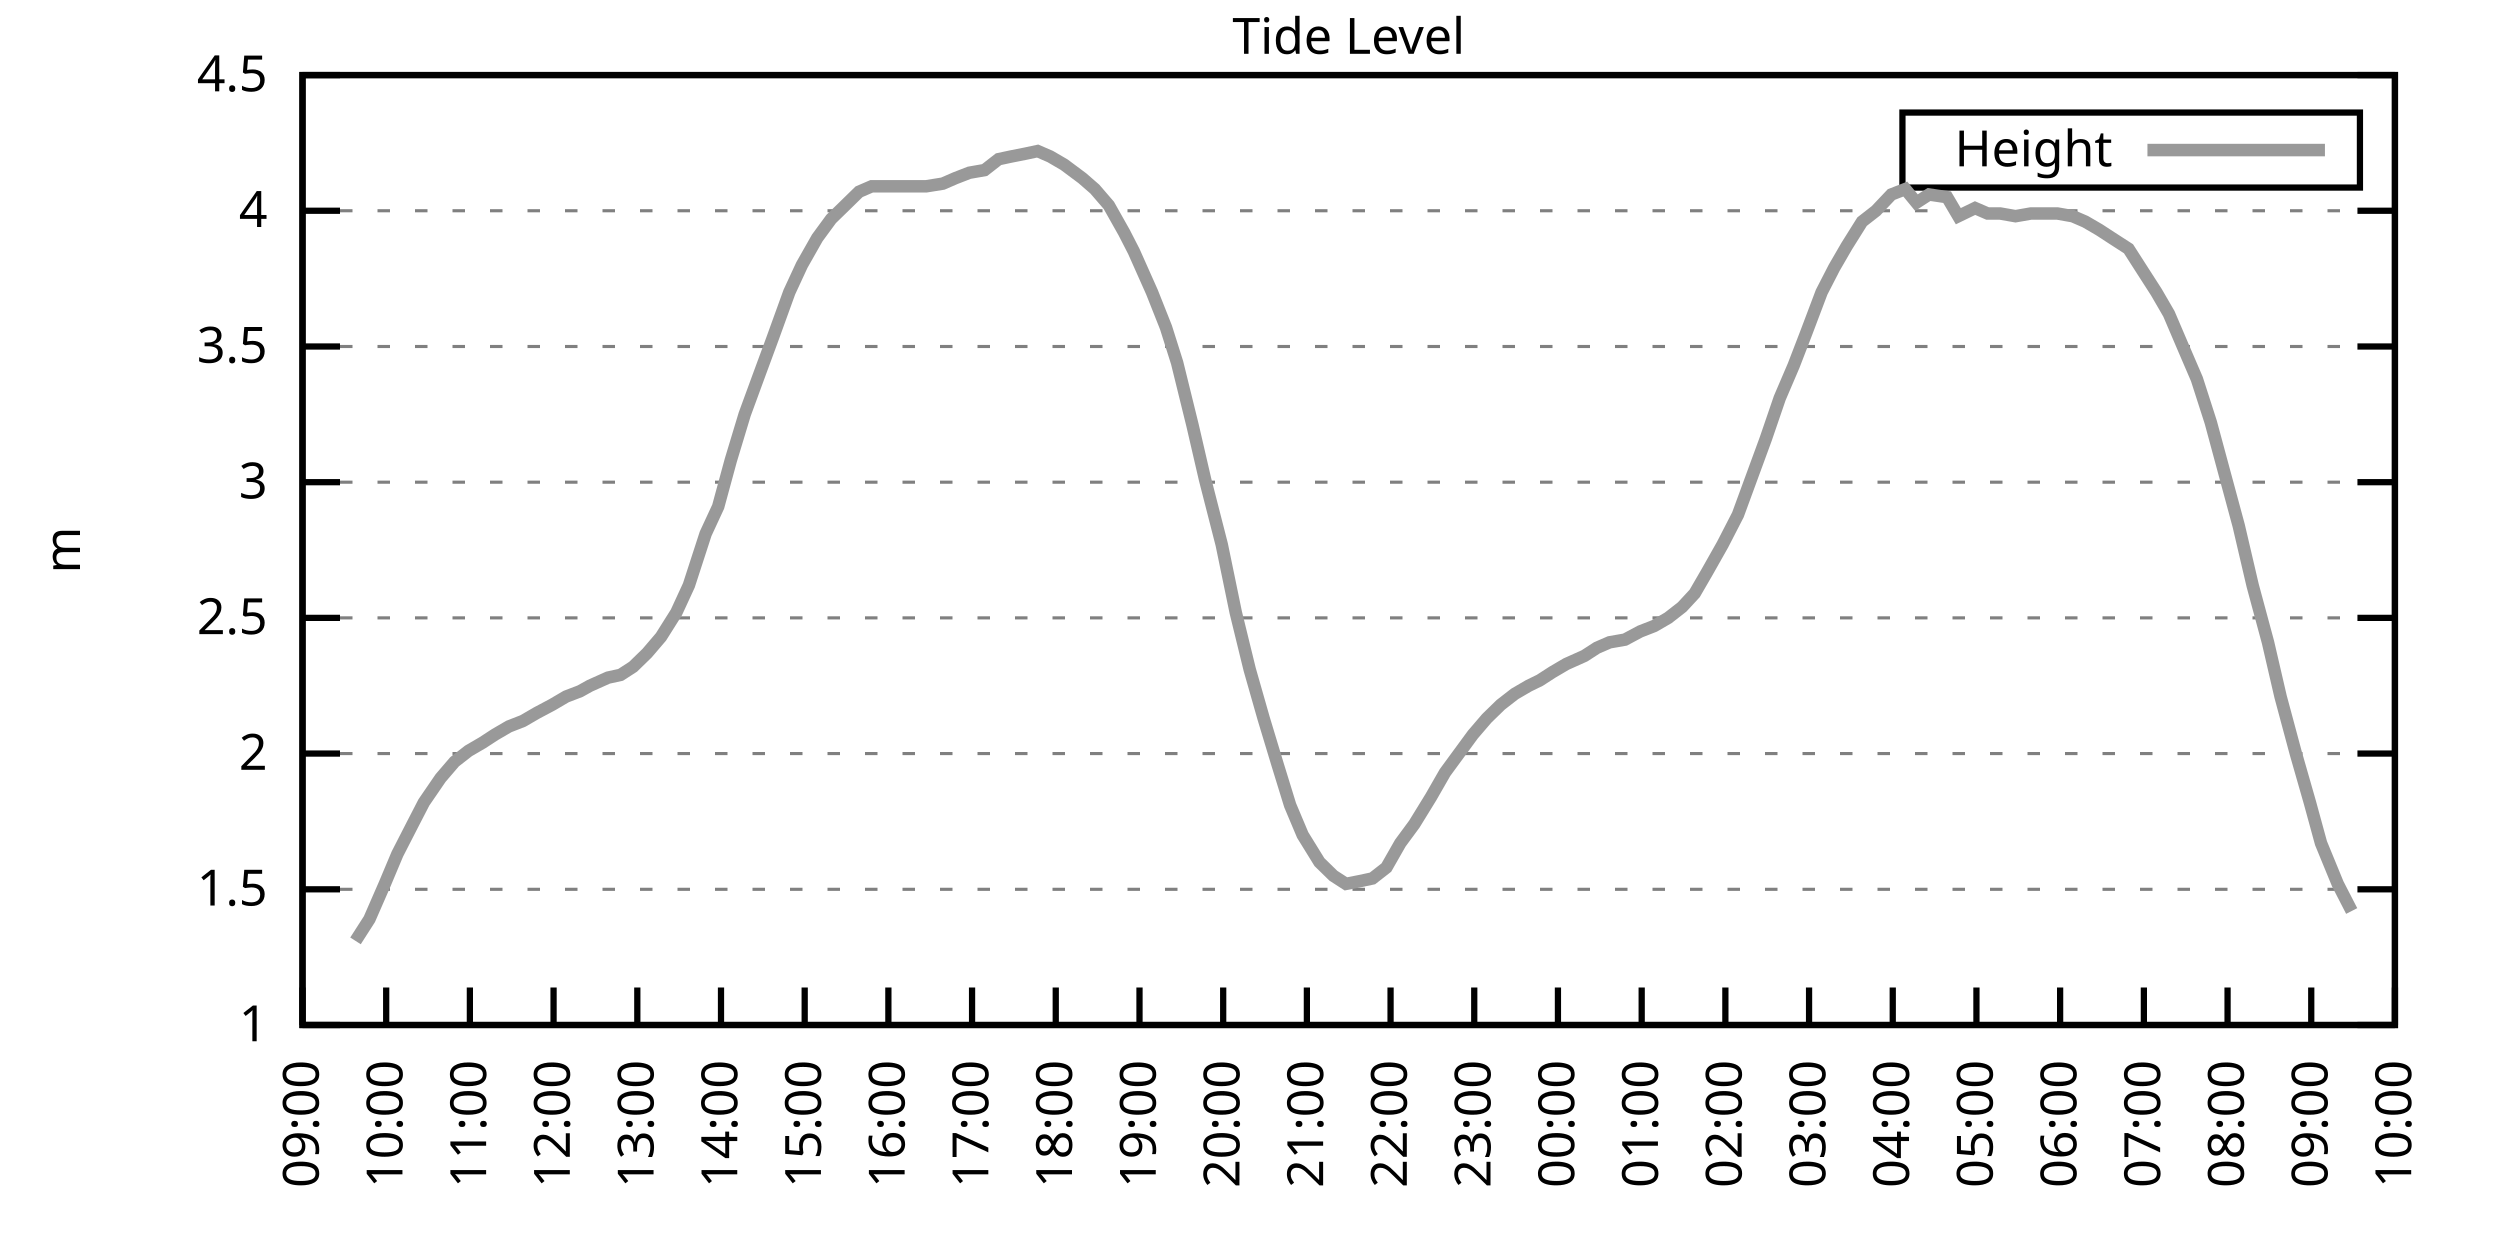
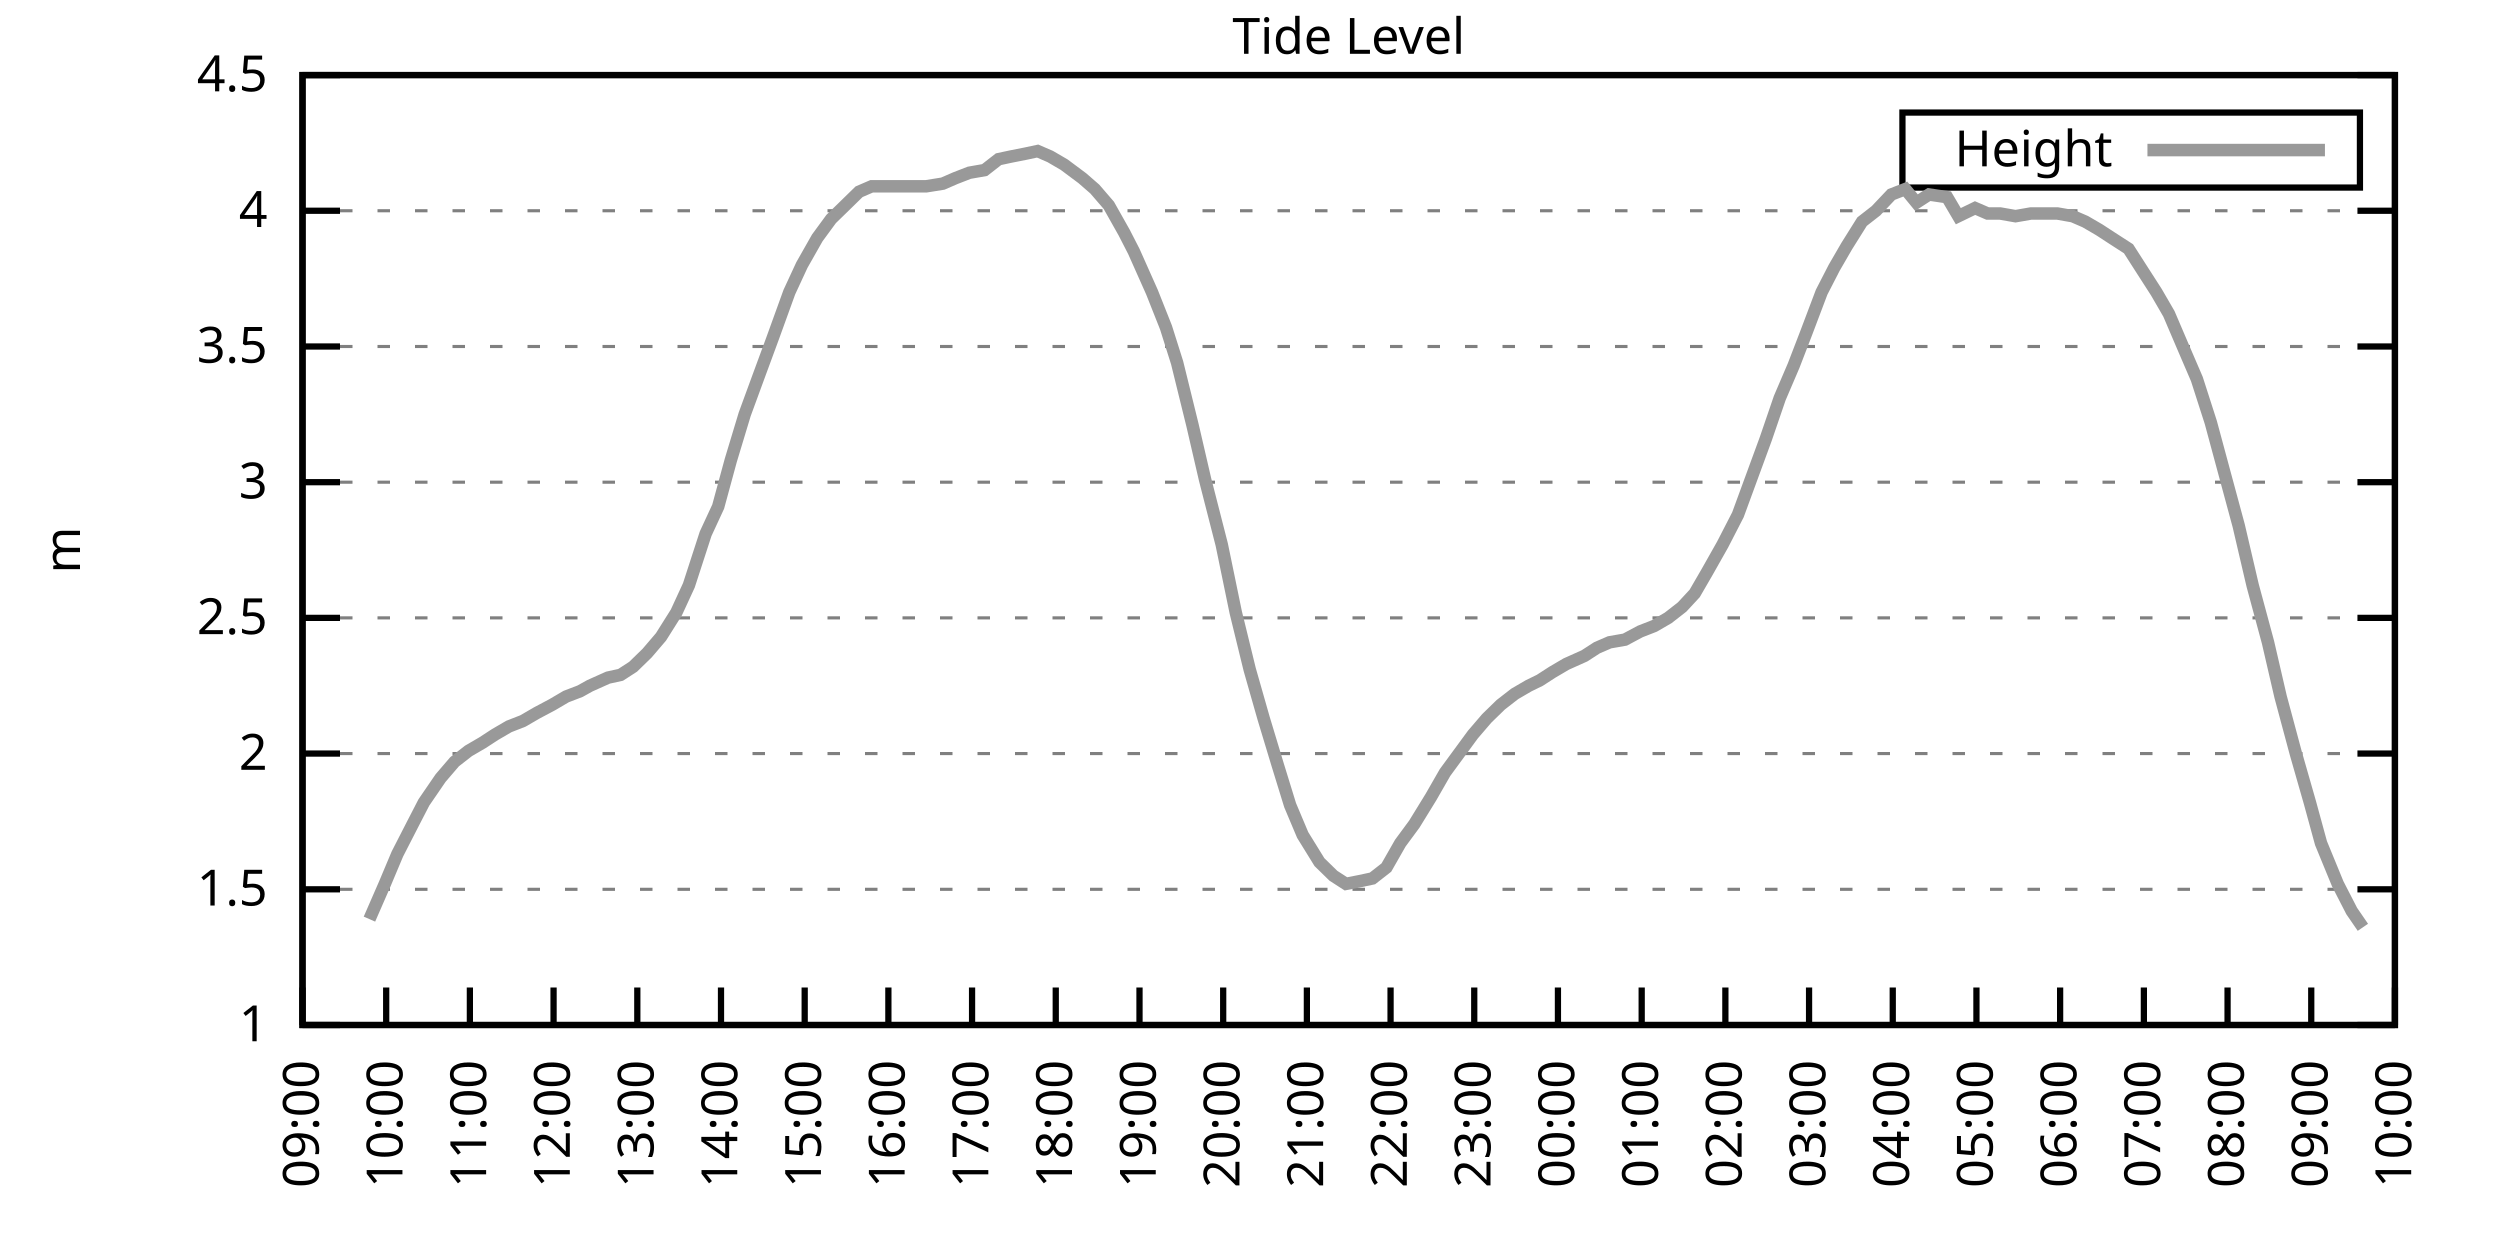
<svg xmlns="http://www.w3.org/2000/svg" xmlns:xlink="http://www.w3.org/1999/xlink" width="400" height="200" viewBox="0 0 400 200">
  <g id="gnuplot_canvas">
    <rect x="0" y="0" width="400" height="200" fill="none" />
    <defs>
      <circle id="gpDot" r="0.5" stroke-width="0.5" stroke="currentColor" />
      <path id="gpPt0" stroke-width="0.333" stroke="currentColor" d="M-1,0 h2 M0,-1 v2" />
      <path id="gpPt1" stroke-width="0.333" stroke="currentColor" d="M-1,-1 L1,1 M1,-1 L-1,1" />
      <path id="gpPt2" stroke-width="0.333" stroke="currentColor" d="M-1,0 L1,0 M0,-1 L0,1 M-1,-1 L1,1 M-1,1 L1,-1" />
      <rect id="gpPt3" stroke-width="0.333" stroke="currentColor" x="-1" y="-1" width="2" height="2" />
      <rect id="gpPt4" stroke-width="0.333" stroke="currentColor" fill="currentColor" x="-1" y="-1" width="2" height="2" />
      <circle id="gpPt5" stroke-width="0.333" stroke="currentColor" cx="0" cy="0" r="1" />
      <use xlink:href="#gpPt5" id="gpPt6" fill="currentColor" stroke="none" />
      <path id="gpPt7" stroke-width="0.333" stroke="currentColor" d="M0,-1.33 L-1.33,0.67 L1.33,0.67 z" />
      <use xlink:href="#gpPt7" id="gpPt8" fill="currentColor" stroke="none" />
      <use xlink:href="#gpPt7" id="gpPt9" stroke="currentColor" transform="rotate(180)" />
      <use xlink:href="#gpPt9" id="gpPt10" fill="currentColor" stroke="none" />
      <use xlink:href="#gpPt3" id="gpPt11" stroke="currentColor" transform="rotate(45)" />
      <use xlink:href="#gpPt11" id="gpPt12" fill="currentColor" stroke="none" />
      <path id="gpPt13" stroke-width="0.333" stroke="currentColor" d="M0,1.330 L1.265,0.411 L0.782,-1.067 L-0.782,-1.076 L-1.265,0.411 z" />
      <use xlink:href="#gpPt13" id="gpPt14" fill="currentColor" stroke="none" />
      <filter id="textbox" filterUnits="objectBoundingBox" x="0" y="0" height="1" width="1">
        <feFlood flood-color="white" flood-opacity="1" result="bgnd" />
        <feComposite in="SourceGraphic" in2="bgnd" operator="atop" />
      </filter>
      <filter id="greybox" filterUnits="objectBoundingBox" x="0" y="0" height="1" width="1">
        <feFlood flood-color="lightgrey" flood-opacity="1" result="grey" />
        <feComposite in="SourceGraphic" in2="grey" operator="atop" />
      </filter>
    </defs>
    <g fill="none" color="white" stroke="currentColor" stroke-width="1.00" stroke-linecap="butt" stroke-linejoin="miter">
</g>
    <g fill="none" color="black" stroke="currentColor" stroke-width="1.00" stroke-linecap="butt" stroke-linejoin="miter">
      <g stroke="none" shape-rendering="crispEdges">
        <polygon fill="rgb(255, 255, 255)" points="48.40,164.00 383.18,164.00 383.18,12.02 48.40,12.02 " />
      </g>
    </g>
    <g fill="none" color="black" stroke="currentColor" stroke-width="1.00" stroke-linecap="butt" stroke-linejoin="miter">
</g>
    <g fill="none" color="black" stroke="black" stroke-width="0.50" stroke-linecap="butt" stroke-linejoin="miter">
</g>
    <g fill="none" color="gray" stroke="currentColor" stroke-width="0.50" stroke-linecap="butt" stroke-linejoin="miter">
      <path stroke="gray" stroke-dasharray="2,4" class="gridline" d="M48.40,164.00 L383.19,164.00  " />
    </g>
    <g fill="none" color="gray" stroke="gray" stroke-width="1.00" stroke-linecap="butt" stroke-linejoin="miter">
</g>
    <g fill="none" color="black" stroke="currentColor" stroke-width="1.00" stroke-linecap="butt" stroke-linejoin="miter">
      <path stroke="black" d="M48.40,164.00 L54.40,164.00 M383.19,164.00 L377.19,164.00  " />
      <g transform="translate(42.80,166.60)" stroke="none" fill="black" font-family="Sans" font-size="8.00" text-anchor="end">
        <text>
          <tspan font-family="Sans"> 1</tspan>
        </text>
      </g>
    </g>
    <g fill="none" color="black" stroke="currentColor" stroke-width="1.00" stroke-linecap="butt" stroke-linejoin="miter">
</g>
    <g fill="none" color="black" stroke="black" stroke-width="0.50" stroke-linecap="butt" stroke-linejoin="miter">
</g>
    <g fill="none" color="gray" stroke="currentColor" stroke-width="0.50" stroke-linecap="butt" stroke-linejoin="miter">
      <path stroke="gray" stroke-dasharray="2,4" class="gridline" d="M48.40,142.29 L383.19,142.29  " />
    </g>
    <g fill="none" color="gray" stroke="gray" stroke-width="1.00" stroke-linecap="butt" stroke-linejoin="miter">
</g>
    <g fill="none" color="black" stroke="currentColor" stroke-width="1.00" stroke-linecap="butt" stroke-linejoin="miter">
      <path stroke="black" d="M48.40,142.29 L54.40,142.29 M383.19,142.29 L377.19,142.29  " />
      <g transform="translate(42.80,144.89)" stroke="none" fill="black" font-family="Sans" font-size="8.00" text-anchor="end">
        <text>
          <tspan font-family="Sans"> 1.5</tspan>
        </text>
      </g>
    </g>
    <g fill="none" color="black" stroke="currentColor" stroke-width="1.00" stroke-linecap="butt" stroke-linejoin="miter">
</g>
    <g fill="none" color="black" stroke="black" stroke-width="0.50" stroke-linecap="butt" stroke-linejoin="miter">
</g>
    <g fill="none" color="gray" stroke="currentColor" stroke-width="0.50" stroke-linecap="butt" stroke-linejoin="miter">
      <path stroke="gray" stroke-dasharray="2,4" class="gridline" d="M48.40,120.57 L383.19,120.57  " />
    </g>
    <g fill="none" color="gray" stroke="gray" stroke-width="1.00" stroke-linecap="butt" stroke-linejoin="miter">
</g>
    <g fill="none" color="black" stroke="currentColor" stroke-width="1.00" stroke-linecap="butt" stroke-linejoin="miter">
      <path stroke="black" d="M48.40,120.57 L54.40,120.57 M383.19,120.57 L377.19,120.57  " />
      <g transform="translate(42.80,123.17)" stroke="none" fill="black" font-family="Sans" font-size="8.00" text-anchor="end">
        <text>
          <tspan font-family="Sans"> 2</tspan>
        </text>
      </g>
    </g>
    <g fill="none" color="black" stroke="currentColor" stroke-width="1.00" stroke-linecap="butt" stroke-linejoin="miter">
</g>
    <g fill="none" color="black" stroke="black" stroke-width="0.50" stroke-linecap="butt" stroke-linejoin="miter">
</g>
    <g fill="none" color="gray" stroke="currentColor" stroke-width="0.50" stroke-linecap="butt" stroke-linejoin="miter">
      <path stroke="gray" stroke-dasharray="2,4" class="gridline" d="M48.40,98.86 L383.19,98.86  " />
    </g>
    <g fill="none" color="gray" stroke="gray" stroke-width="1.00" stroke-linecap="butt" stroke-linejoin="miter">
</g>
    <g fill="none" color="black" stroke="currentColor" stroke-width="1.00" stroke-linecap="butt" stroke-linejoin="miter">
      <path stroke="black" d="M48.40,98.86 L54.40,98.86 M383.19,98.86 L377.19,98.86  " />
      <g transform="translate(42.80,101.46)" stroke="none" fill="black" font-family="Sans" font-size="8.00" text-anchor="end">
        <text>
          <tspan font-family="Sans"> 2.5</tspan>
        </text>
      </g>
    </g>
    <g fill="none" color="black" stroke="currentColor" stroke-width="1.00" stroke-linecap="butt" stroke-linejoin="miter">
</g>
    <g fill="none" color="black" stroke="black" stroke-width="0.50" stroke-linecap="butt" stroke-linejoin="miter">
</g>
    <g fill="none" color="gray" stroke="currentColor" stroke-width="0.50" stroke-linecap="butt" stroke-linejoin="miter">
      <path stroke="gray" stroke-dasharray="2,4" class="gridline" d="M48.40,77.15 L383.19,77.15  " />
    </g>
    <g fill="none" color="gray" stroke="gray" stroke-width="1.00" stroke-linecap="butt" stroke-linejoin="miter">
</g>
    <g fill="none" color="black" stroke="currentColor" stroke-width="1.00" stroke-linecap="butt" stroke-linejoin="miter">
      <path stroke="black" d="M48.40,77.15 L54.40,77.15 M383.19,77.15 L377.19,77.15  " />
      <g transform="translate(42.80,79.75)" stroke="none" fill="black" font-family="Sans" font-size="8.00" text-anchor="end">
        <text>
          <tspan font-family="Sans"> 3</tspan>
        </text>
      </g>
    </g>
    <g fill="none" color="black" stroke="currentColor" stroke-width="1.00" stroke-linecap="butt" stroke-linejoin="miter">
</g>
    <g fill="none" color="black" stroke="black" stroke-width="0.50" stroke-linecap="butt" stroke-linejoin="miter">
</g>
    <g fill="none" color="gray" stroke="currentColor" stroke-width="0.50" stroke-linecap="butt" stroke-linejoin="miter">
      <path stroke="gray" stroke-dasharray="2,4" class="gridline" d="M48.40,55.44 L383.19,55.44  " />
    </g>
    <g fill="none" color="gray" stroke="gray" stroke-width="1.00" stroke-linecap="butt" stroke-linejoin="miter">
</g>
    <g fill="none" color="black" stroke="currentColor" stroke-width="1.00" stroke-linecap="butt" stroke-linejoin="miter">
      <path stroke="black" d="M48.40,55.44 L54.40,55.44 M383.19,55.44 L377.19,55.44  " />
      <g transform="translate(42.80,58.04)" stroke="none" fill="black" font-family="Sans" font-size="8.00" text-anchor="end">
        <text>
          <tspan font-family="Sans"> 3.5</tspan>
        </text>
      </g>
    </g>
    <g fill="none" color="black" stroke="currentColor" stroke-width="1.00" stroke-linecap="butt" stroke-linejoin="miter">
</g>
    <g fill="none" color="black" stroke="black" stroke-width="0.50" stroke-linecap="butt" stroke-linejoin="miter">
</g>
    <g fill="none" color="gray" stroke="currentColor" stroke-width="0.50" stroke-linecap="butt" stroke-linejoin="miter">
      <path stroke="gray" stroke-dasharray="2,4" class="gridline" d="M48.40,33.72 L383.19,33.72  " />
    </g>
    <g fill="none" color="gray" stroke="gray" stroke-width="1.00" stroke-linecap="butt" stroke-linejoin="miter">
</g>
    <g fill="none" color="black" stroke="currentColor" stroke-width="1.00" stroke-linecap="butt" stroke-linejoin="miter">
      <path stroke="black" d="M48.40,33.72 L54.40,33.72 M383.19,33.72 L377.19,33.72  " />
      <g transform="translate(42.80,36.32)" stroke="none" fill="black" font-family="Sans" font-size="8.00" text-anchor="end">
        <text>
          <tspan font-family="Sans"> 4</tspan>
        </text>
      </g>
    </g>
    <g fill="none" color="black" stroke="currentColor" stroke-width="1.00" stroke-linecap="butt" stroke-linejoin="miter">
</g>
    <g fill="none" color="black" stroke="black" stroke-width="0.50" stroke-linecap="butt" stroke-linejoin="miter">
</g>
    <g fill="none" color="gray" stroke="currentColor" stroke-width="0.50" stroke-linecap="butt" stroke-linejoin="miter">
      <path stroke="gray" stroke-dasharray="2,4" class="gridline" d="M48.40,12.01 L383.19,12.01  " />
    </g>
    <g fill="none" color="gray" stroke="gray" stroke-width="1.00" stroke-linecap="butt" stroke-linejoin="miter">
</g>
    <g fill="none" color="black" stroke="currentColor" stroke-width="1.00" stroke-linecap="butt" stroke-linejoin="miter">
      <path stroke="black" d="M48.40,12.01 L54.40,12.01 M383.19,12.01 L377.19,12.01  " />
      <g transform="translate(42.80,14.61)" stroke="none" fill="black" font-family="Sans" font-size="8.00" text-anchor="end">
        <text>
          <tspan font-family="Sans"> 4.5</tspan>
        </text>
      </g>
    </g>
    <g fill="none" color="black" stroke="currentColor" stroke-width="1.00" stroke-linecap="butt" stroke-linejoin="miter">
      <path stroke="black" d="M48.40,164.00 L48.40,158.00  " />
      <g transform="translate(51.00,169.60) rotate(270.00)" stroke="none" fill="black" font-family="Sans" font-size="8.00" text-anchor="end">
        <text>
          <tspan font-family="Sans">09:00</tspan>
        </text>
      </g>
    </g>
    <g fill="none" color="black" stroke="currentColor" stroke-width="1.00" stroke-linecap="butt" stroke-linejoin="miter">
      <path stroke="black" d="M61.79,164.00 L61.79,158.00  " />
      <g transform="translate(64.39,169.60) rotate(270.00)" stroke="none" fill="black" font-family="Sans" font-size="8.00" text-anchor="end">
        <text>
          <tspan font-family="Sans">10:00</tspan>
        </text>
      </g>
    </g>
    <g fill="none" color="black" stroke="currentColor" stroke-width="1.00" stroke-linecap="butt" stroke-linejoin="miter">
      <path stroke="black" d="M75.18,164.00 L75.18,158.00  " />
      <g transform="translate(77.78,169.60) rotate(270.00)" stroke="none" fill="black" font-family="Sans" font-size="8.00" text-anchor="end">
        <text>
          <tspan font-family="Sans">11:00</tspan>
        </text>
      </g>
    </g>
    <g fill="none" color="black" stroke="currentColor" stroke-width="1.00" stroke-linecap="butt" stroke-linejoin="miter">
      <path stroke="black" d="M88.57,164.00 L88.57,158.00  " />
      <g transform="translate(91.17,169.60) rotate(270.00)" stroke="none" fill="black" font-family="Sans" font-size="8.00" text-anchor="end">
        <text>
          <tspan font-family="Sans">12:00</tspan>
        </text>
      </g>
    </g>
    <g fill="none" color="black" stroke="currentColor" stroke-width="1.00" stroke-linecap="butt" stroke-linejoin="miter">
      <path stroke="black" d="M101.97,164.00 L101.97,158.00  " />
      <g transform="translate(104.57,169.60) rotate(270.00)" stroke="none" fill="black" font-family="Sans" font-size="8.00" text-anchor="end">
        <text>
          <tspan font-family="Sans">13:00</tspan>
        </text>
      </g>
    </g>
    <g fill="none" color="black" stroke="currentColor" stroke-width="1.00" stroke-linecap="butt" stroke-linejoin="miter">
      <path stroke="black" d="M115.36,164.00 L115.36,158.00  " />
      <g transform="translate(117.96,169.60) rotate(270.00)" stroke="none" fill="black" font-family="Sans" font-size="8.00" text-anchor="end">
        <text>
          <tspan font-family="Sans">14:00</tspan>
        </text>
      </g>
    </g>
    <g fill="none" color="black" stroke="currentColor" stroke-width="1.00" stroke-linecap="butt" stroke-linejoin="miter">
      <path stroke="black" d="M128.75,164.00 L128.75,158.00  " />
      <g transform="translate(131.35,169.60) rotate(270.00)" stroke="none" fill="black" font-family="Sans" font-size="8.00" text-anchor="end">
        <text>
          <tspan font-family="Sans">15:00</tspan>
        </text>
      </g>
    </g>
    <g fill="none" color="black" stroke="currentColor" stroke-width="1.00" stroke-linecap="butt" stroke-linejoin="miter">
      <path stroke="black" d="M142.14,164.00 L142.14,158.00  " />
      <g transform="translate(144.74,169.60) rotate(270.00)" stroke="none" fill="black" font-family="Sans" font-size="8.00" text-anchor="end">
        <text>
          <tspan font-family="Sans">16:00</tspan>
        </text>
      </g>
    </g>
    <g fill="none" color="black" stroke="currentColor" stroke-width="1.00" stroke-linecap="butt" stroke-linejoin="miter">
      <path stroke="black" d="M155.53,164.00 L155.53,158.00  " />
      <g transform="translate(158.13,169.60) rotate(270.00)" stroke="none" fill="black" font-family="Sans" font-size="8.00" text-anchor="end">
        <text>
          <tspan font-family="Sans">17:00</tspan>
        </text>
      </g>
    </g>
    <g fill="none" color="black" stroke="currentColor" stroke-width="1.00" stroke-linecap="butt" stroke-linejoin="miter">
      <path stroke="black" d="M168.92,164.00 L168.92,158.00  " />
      <g transform="translate(171.52,169.60) rotate(270.00)" stroke="none" fill="black" font-family="Sans" font-size="8.00" text-anchor="end">
        <text>
          <tspan font-family="Sans">18:00</tspan>
        </text>
      </g>
    </g>
    <g fill="none" color="black" stroke="currentColor" stroke-width="1.00" stroke-linecap="butt" stroke-linejoin="miter">
      <path stroke="black" d="M182.32,164.00 L182.32,158.00  " />
      <g transform="translate(184.92,169.60) rotate(270.00)" stroke="none" fill="black" font-family="Sans" font-size="8.00" text-anchor="end">
        <text>
          <tspan font-family="Sans">19:00</tspan>
        </text>
      </g>
    </g>
    <g fill="none" color="black" stroke="currentColor" stroke-width="1.00" stroke-linecap="butt" stroke-linejoin="miter">
      <path stroke="black" d="M195.71,164.00 L195.71,158.00  " />
      <g transform="translate(198.31,169.60) rotate(270.00)" stroke="none" fill="black" font-family="Sans" font-size="8.00" text-anchor="end">
        <text>
          <tspan font-family="Sans">20:00</tspan>
        </text>
      </g>
    </g>
    <g fill="none" color="black" stroke="currentColor" stroke-width="1.00" stroke-linecap="butt" stroke-linejoin="miter">
      <path stroke="black" d="M209.10,164.00 L209.10,158.00  " />
      <g transform="translate(211.70,169.60) rotate(270.00)" stroke="none" fill="black" font-family="Sans" font-size="8.00" text-anchor="end">
        <text>
          <tspan font-family="Sans">21:00</tspan>
        </text>
      </g>
    </g>
    <g fill="none" color="black" stroke="currentColor" stroke-width="1.00" stroke-linecap="butt" stroke-linejoin="miter">
      <path stroke="black" d="M222.49,164.00 L222.49,158.00  " />
      <g transform="translate(225.09,169.60) rotate(270.00)" stroke="none" fill="black" font-family="Sans" font-size="8.00" text-anchor="end">
        <text>
          <tspan font-family="Sans">22:00</tspan>
        </text>
      </g>
    </g>
    <g fill="none" color="black" stroke="currentColor" stroke-width="1.00" stroke-linecap="butt" stroke-linejoin="miter">
      <path stroke="black" d="M235.88,164.00 L235.88,158.00  " />
      <g transform="translate(238.48,169.60) rotate(270.00)" stroke="none" fill="black" font-family="Sans" font-size="8.00" text-anchor="end">
        <text>
          <tspan font-family="Sans">23:00</tspan>
        </text>
      </g>
    </g>
    <g fill="none" color="black" stroke="currentColor" stroke-width="1.00" stroke-linecap="butt" stroke-linejoin="miter">
      <path stroke="black" d="M249.27,164.00 L249.27,158.00  " />
      <g transform="translate(251.87,169.60) rotate(270.00)" stroke="none" fill="black" font-family="Sans" font-size="8.00" text-anchor="end">
        <text>
          <tspan font-family="Sans">00:00</tspan>
        </text>
      </g>
    </g>
    <g fill="none" color="black" stroke="currentColor" stroke-width="1.00" stroke-linecap="butt" stroke-linejoin="miter">
      <path stroke="black" d="M262.67,164.00 L262.67,158.00  " />
      <g transform="translate(265.27,169.60) rotate(270.00)" stroke="none" fill="black" font-family="Sans" font-size="8.00" text-anchor="end">
        <text>
          <tspan font-family="Sans">01:00</tspan>
        </text>
      </g>
    </g>
    <g fill="none" color="black" stroke="currentColor" stroke-width="1.00" stroke-linecap="butt" stroke-linejoin="miter">
      <path stroke="black" d="M276.06,164.00 L276.06,158.00  " />
      <g transform="translate(278.66,169.60) rotate(270.00)" stroke="none" fill="black" font-family="Sans" font-size="8.00" text-anchor="end">
        <text>
          <tspan font-family="Sans">02:00</tspan>
        </text>
      </g>
    </g>
    <g fill="none" color="black" stroke="currentColor" stroke-width="1.00" stroke-linecap="butt" stroke-linejoin="miter">
      <path stroke="black" d="M289.45,164.00 L289.45,158.00  " />
      <g transform="translate(292.05,169.60) rotate(270.00)" stroke="none" fill="black" font-family="Sans" font-size="8.00" text-anchor="end">
        <text>
          <tspan font-family="Sans">03:00</tspan>
        </text>
      </g>
    </g>
    <g fill="none" color="black" stroke="currentColor" stroke-width="1.00" stroke-linecap="butt" stroke-linejoin="miter">
      <path stroke="black" d="M302.84,164.00 L302.84,158.00  " />
      <g transform="translate(305.44,169.60) rotate(270.00)" stroke="none" fill="black" font-family="Sans" font-size="8.00" text-anchor="end">
        <text>
          <tspan font-family="Sans">04:00</tspan>
        </text>
      </g>
    </g>
    <g fill="none" color="black" stroke="currentColor" stroke-width="1.00" stroke-linecap="butt" stroke-linejoin="miter">
      <path stroke="black" d="M316.23,164.00 L316.23,158.00  " />
      <g transform="translate(318.83,169.60) rotate(270.00)" stroke="none" fill="black" font-family="Sans" font-size="8.00" text-anchor="end">
        <text>
          <tspan font-family="Sans">05:00</tspan>
        </text>
      </g>
    </g>
    <g fill="none" color="black" stroke="currentColor" stroke-width="1.00" stroke-linecap="butt" stroke-linejoin="miter">
      <path stroke="black" d="M329.62,164.00 L329.62,158.00  " />
      <g transform="translate(332.22,169.60) rotate(270.00)" stroke="none" fill="black" font-family="Sans" font-size="8.00" text-anchor="end">
        <text>
          <tspan font-family="Sans">06:00</tspan>
        </text>
      </g>
    </g>
    <g fill="none" color="black" stroke="currentColor" stroke-width="1.00" stroke-linecap="butt" stroke-linejoin="miter">
      <path stroke="black" d="M343.02,164.00 L343.02,158.00  " />
      <g transform="translate(345.62,169.60) rotate(270.00)" stroke="none" fill="black" font-family="Sans" font-size="8.00" text-anchor="end">
        <text>
          <tspan font-family="Sans">07:00</tspan>
        </text>
      </g>
    </g>
    <g fill="none" color="black" stroke="currentColor" stroke-width="1.00" stroke-linecap="butt" stroke-linejoin="miter">
      <path stroke="black" d="M356.41,164.00 L356.41,158.00  " />
      <g transform="translate(359.01,169.60) rotate(270.00)" stroke="none" fill="black" font-family="Sans" font-size="8.00" text-anchor="end">
        <text>
          <tspan font-family="Sans">08:00</tspan>
        </text>
      </g>
    </g>
    <g fill="none" color="black" stroke="currentColor" stroke-width="1.00" stroke-linecap="butt" stroke-linejoin="miter">
      <path stroke="black" d="M369.80,164.00 L369.80,158.00  " />
      <g transform="translate(372.40,169.60) rotate(270.00)" stroke="none" fill="black" font-family="Sans" font-size="8.00" text-anchor="end">
        <text>
          <tspan font-family="Sans">09:00</tspan>
        </text>
      </g>
    </g>
    <g fill="none" color="black" stroke="currentColor" stroke-width="1.00" stroke-linecap="butt" stroke-linejoin="miter">
      <path stroke="black" d="M383.19,164.00 L383.19,158.00  " />
      <g transform="translate(385.79,169.60) rotate(270.00)" stroke="none" fill="black" font-family="Sans" font-size="8.00" text-anchor="end">
        <text>
          <tspan font-family="Sans">10:00</tspan>
        </text>
      </g>
    </g>
    <g fill="none" color="black" stroke="currentColor" stroke-width="1.00" stroke-linecap="butt" stroke-linejoin="miter">
</g>
    <g fill="none" color="black" stroke="currentColor" stroke-width="1.00" stroke-linecap="butt" stroke-linejoin="miter">
      <path stroke="black" d="M48.40,12.01 L48.40,164.00 L383.19,164.00 L383.19,12.01 L48.40,12.01 Z  " />
    </g>
    <g fill="none" color="black" stroke="currentColor" stroke-width="1.00" stroke-linecap="butt" stroke-linejoin="miter">
</g>
    <g fill="none" color="black" stroke="currentColor" stroke-width="1.00" stroke-linecap="butt" stroke-linejoin="miter">
      <path stroke="black" d="M304.39,30.01 L304.39,18.01 L377.59,18.01 L377.59,30.01 L304.39,30.01 Z  " />
    </g>
    <g id="Tide_level_plot_1">
      <g fill="none" color="white" stroke="black" stroke-width="2.00" stroke-linecap="butt" stroke-linejoin="miter">
</g>
      <g fill="none" color="black" stroke="currentColor" stroke-width="2.00" stroke-linecap="butt" stroke-linejoin="miter">
        <g transform="translate(337.99,26.61)" stroke="none" fill="black" font-family="Sans" font-size="8.00" text-anchor="end">
          <text>
            <tspan font-family="Sans">Height</tspan>
          </text>
        </g>
      </g>
      <g fill="none" color="black" stroke="currentColor" stroke-width="2.00" stroke-linecap="butt" stroke-linejoin="miter">
-         <path stroke="rgb(153, 153, 153)" d="M343.59,24.01 L371.99,24.01 M56.88,150.54 L59.11,147.06 L61.57,141.42 L63.58,136.64 L66.03,131.86 L67.82,128.39   L70.50,124.48 L72.73,121.88 L74.96,120.14 L77.19,118.84 L79.20,117.53 L81.43,116.23 L83.66,115.36 L85.90,114.06   L88.35,112.76 L90.58,111.45 L92.82,110.59 L94.38,109.72 L97.28,108.42 L99.29,107.98 L101.30,106.68 L103.53,104.51   L105.76,101.90 L108.22,97.99 L110.22,93.65 L112.90,85.40 L114.91,81.06 L116.92,73.67 L119.15,66.29 L121.38,60.21   L123.62,54.13 L126.29,46.75 L128.30,42.41 L130.76,38.07 L132.99,35.03 L134.78,33.29 L137.45,30.68 L139.46,29.81   L141.92,29.81 L144.15,29.81 L146.16,29.81 L148.17,29.81 L150.85,29.38 L152.85,28.51 L155.09,27.64 L157.54,27.21   L159.77,25.47 L161.78,25.04 L164.01,24.60 L166.02,24.17 L168.03,25.04 L170.26,26.34 L173.17,28.51 L175.17,30.25   L177.41,32.85 L179.86,37.20 L181.42,40.24 L184.32,46.75 L186.56,52.40 L188.34,58.04 L190.80,68.03 L192.81,76.71   L195.48,87.14 L197.72,97.99 L199.95,107.11 L202.18,114.93 L204.41,122.31 L206.42,128.83 L208.43,133.60 L211.11,137.94   L213.34,140.12 L215.35,141.42 L217.58,140.98 L219.59,140.55 L221.82,138.81 L224.05,134.90 L226.29,131.86 L228.96,127.52   L231.20,123.61 L233.43,120.57 L235.66,117.53 L237.89,114.93 L240.12,112.76 L242.36,111.02 L244.59,109.72 L246.37,108.85   L248.38,107.55 L250.61,106.24 L253.51,104.94 L255.52,103.64 L257.53,102.77 L259.99,102.34 L262.44,101.03 L264.67,100.16   L266.91,98.86 L269.14,97.12 L271.15,94.95 L273.16,91.48 L275.61,87.14 L278.07,82.36 L280.30,76.28 L282.53,70.20   L284.76,63.69 L286.99,58.48 L289.00,53.26 L291.46,46.75 L293.47,42.84 L295.48,39.37 L297.93,35.46 L300.16,33.72   L302.62,31.12 L304.85,30.25 L306.63,32.42 L308.64,31.12 L311.54,31.55 L313.33,34.59 L316.01,33.29 L318.02,34.16   L320.03,34.16 L322.48,34.59 L324.94,34.16 L327.17,34.16 L329.18,34.16 L331.63,34.59 L333.64,35.46 L335.87,36.76   L337.88,38.07 L340.56,39.80 L342.79,43.28 L345.02,46.75 L347.03,50.22 L349.26,55.44 L351.50,60.65 L353.73,67.59   L355.96,75.85 L358.19,84.10 L360.42,93.65 L362.88,102.77 L364.89,111.45 L367.34,120.57 L369.58,128.39 L371.36,134.90   L374.04,141.42 L376.27,145.76  " />
+         <path stroke="rgb(153, 153, 153)" d="M343.59,24.01 L371.99,24.01 M59.11,147.06 L61.57,141.42 L63.58,136.64 L66.03,131.86 L67.82,128.39 L70.50,124.48   L72.73,121.88 L74.96,120.14 L77.19,118.84 L79.20,117.53 L81.43,116.23 L83.66,115.36 L85.90,114.06 L88.35,112.76   L90.58,111.45 L92.82,110.59 L94.38,109.72 L97.28,108.42 L99.29,107.98 L101.30,106.68 L103.53,104.51 L105.76,101.90   L108.22,97.99 L110.22,93.65 L112.90,85.40 L114.91,81.06 L116.92,73.67 L119.15,66.29 L121.38,60.21 L123.62,54.13   L126.29,46.75 L128.30,42.41 L130.76,38.07 L132.99,35.03 L134.78,33.29 L137.45,30.68 L139.46,29.81 L141.92,29.81   L144.15,29.81 L146.16,29.81 L148.17,29.81 L150.85,29.38 L152.85,28.51 L155.09,27.64 L157.54,27.21 L159.77,25.47   L161.78,25.04 L164.01,24.60 L166.02,24.17 L168.03,25.04 L170.26,26.34 L173.17,28.51 L175.17,30.25 L177.41,32.85   L179.86,37.20 L181.42,40.24 L184.32,46.75 L186.56,52.40 L188.34,58.04 L190.80,68.03 L192.81,76.71 L195.48,87.14   L197.72,97.99 L199.95,107.11 L202.18,114.93 L204.41,122.31 L206.42,128.83 L208.43,133.60 L211.11,137.94 L213.34,140.12   L215.35,141.42 L217.58,140.98 L219.59,140.55 L221.82,138.81 L224.05,134.90 L226.29,131.86 L228.96,127.52 L231.20,123.61   L233.43,120.57 L235.66,117.53 L237.89,114.93 L240.12,112.76 L242.36,111.02 L244.59,109.72 L246.37,108.85 L248.38,107.55   L250.61,106.24 L253.51,104.94 L255.52,103.64 L257.53,102.77 L259.99,102.34 L262.44,101.03 L264.67,100.16 L266.91,98.86   L269.14,97.12 L271.15,94.95 L273.16,91.48 L275.61,87.14 L278.07,82.36 L280.30,76.28 L282.53,70.20 L284.76,63.69   L286.99,58.48 L289.00,53.26 L291.46,46.75 L293.47,42.84 L295.48,39.37 L297.93,35.46 L300.16,33.72 L302.62,31.12   L304.85,30.25 L306.63,32.42 L308.64,31.12 L311.54,31.55 L313.33,34.59 L316.01,33.29 L318.02,34.16 L320.03,34.16   L322.48,34.59 L324.94,34.16 L327.17,34.16 L329.18,34.16 L331.63,34.59 L333.64,35.46 L335.87,36.76 L337.88,38.07   L340.56,39.80 L342.79,43.28 L345.02,46.75 L347.03,50.22 L349.26,55.44 L351.50,60.65 L353.73,67.59 L355.96,75.85   L358.19,84.10 L360.42,93.65 L362.88,102.77 L364.89,111.45 L367.34,120.57 L369.58,128.39 L371.36,134.90 L374.04,141.42   L376.27,145.76 L378.06,148.37  " />
      </g>
    </g>
    <g fill="none" color="black" stroke="currentColor" stroke-width="2.00" stroke-linecap="butt" stroke-linejoin="miter">
</g>
    <g fill="none" color="black" stroke="black" stroke-width="1.00" stroke-linecap="butt" stroke-linejoin="miter">
</g>
    <g fill="none" color="black" stroke="currentColor" stroke-width="1.00" stroke-linecap="butt" stroke-linejoin="miter">
      <path stroke="black" d="M48.40,12.01 L48.40,164.00 L383.19,164.00 L383.19,12.01 L48.40,12.01 Z  " />
      <g transform="translate(12.80,88.01) rotate(270.00)" stroke="none" fill="black" font-family="Sans" font-size="8.00" text-anchor="middle">
        <text>
          <tspan font-family="Sans">m</tspan>
        </text>
      </g>
    </g>
    <g fill="none" color="black" stroke="currentColor" stroke-width="1.00" stroke-linecap="butt" stroke-linejoin="miter">
</g>
    <g fill="none" color="black" stroke="currentColor" stroke-width="1.00" stroke-linecap="butt" stroke-linejoin="miter">
      <g transform="translate(215.79,8.61)" stroke="none" fill="black" font-family="Sans" font-size="8.00" text-anchor="middle">
        <text>
          <tspan font-family="Sans">Tide Level</tspan>
        </text>
      </g>
    </g>
    <g fill="none" color="black" stroke="currentColor" stroke-width="1.00" stroke-linecap="butt" stroke-linejoin="miter">
</g>
  </g>
</svg>
